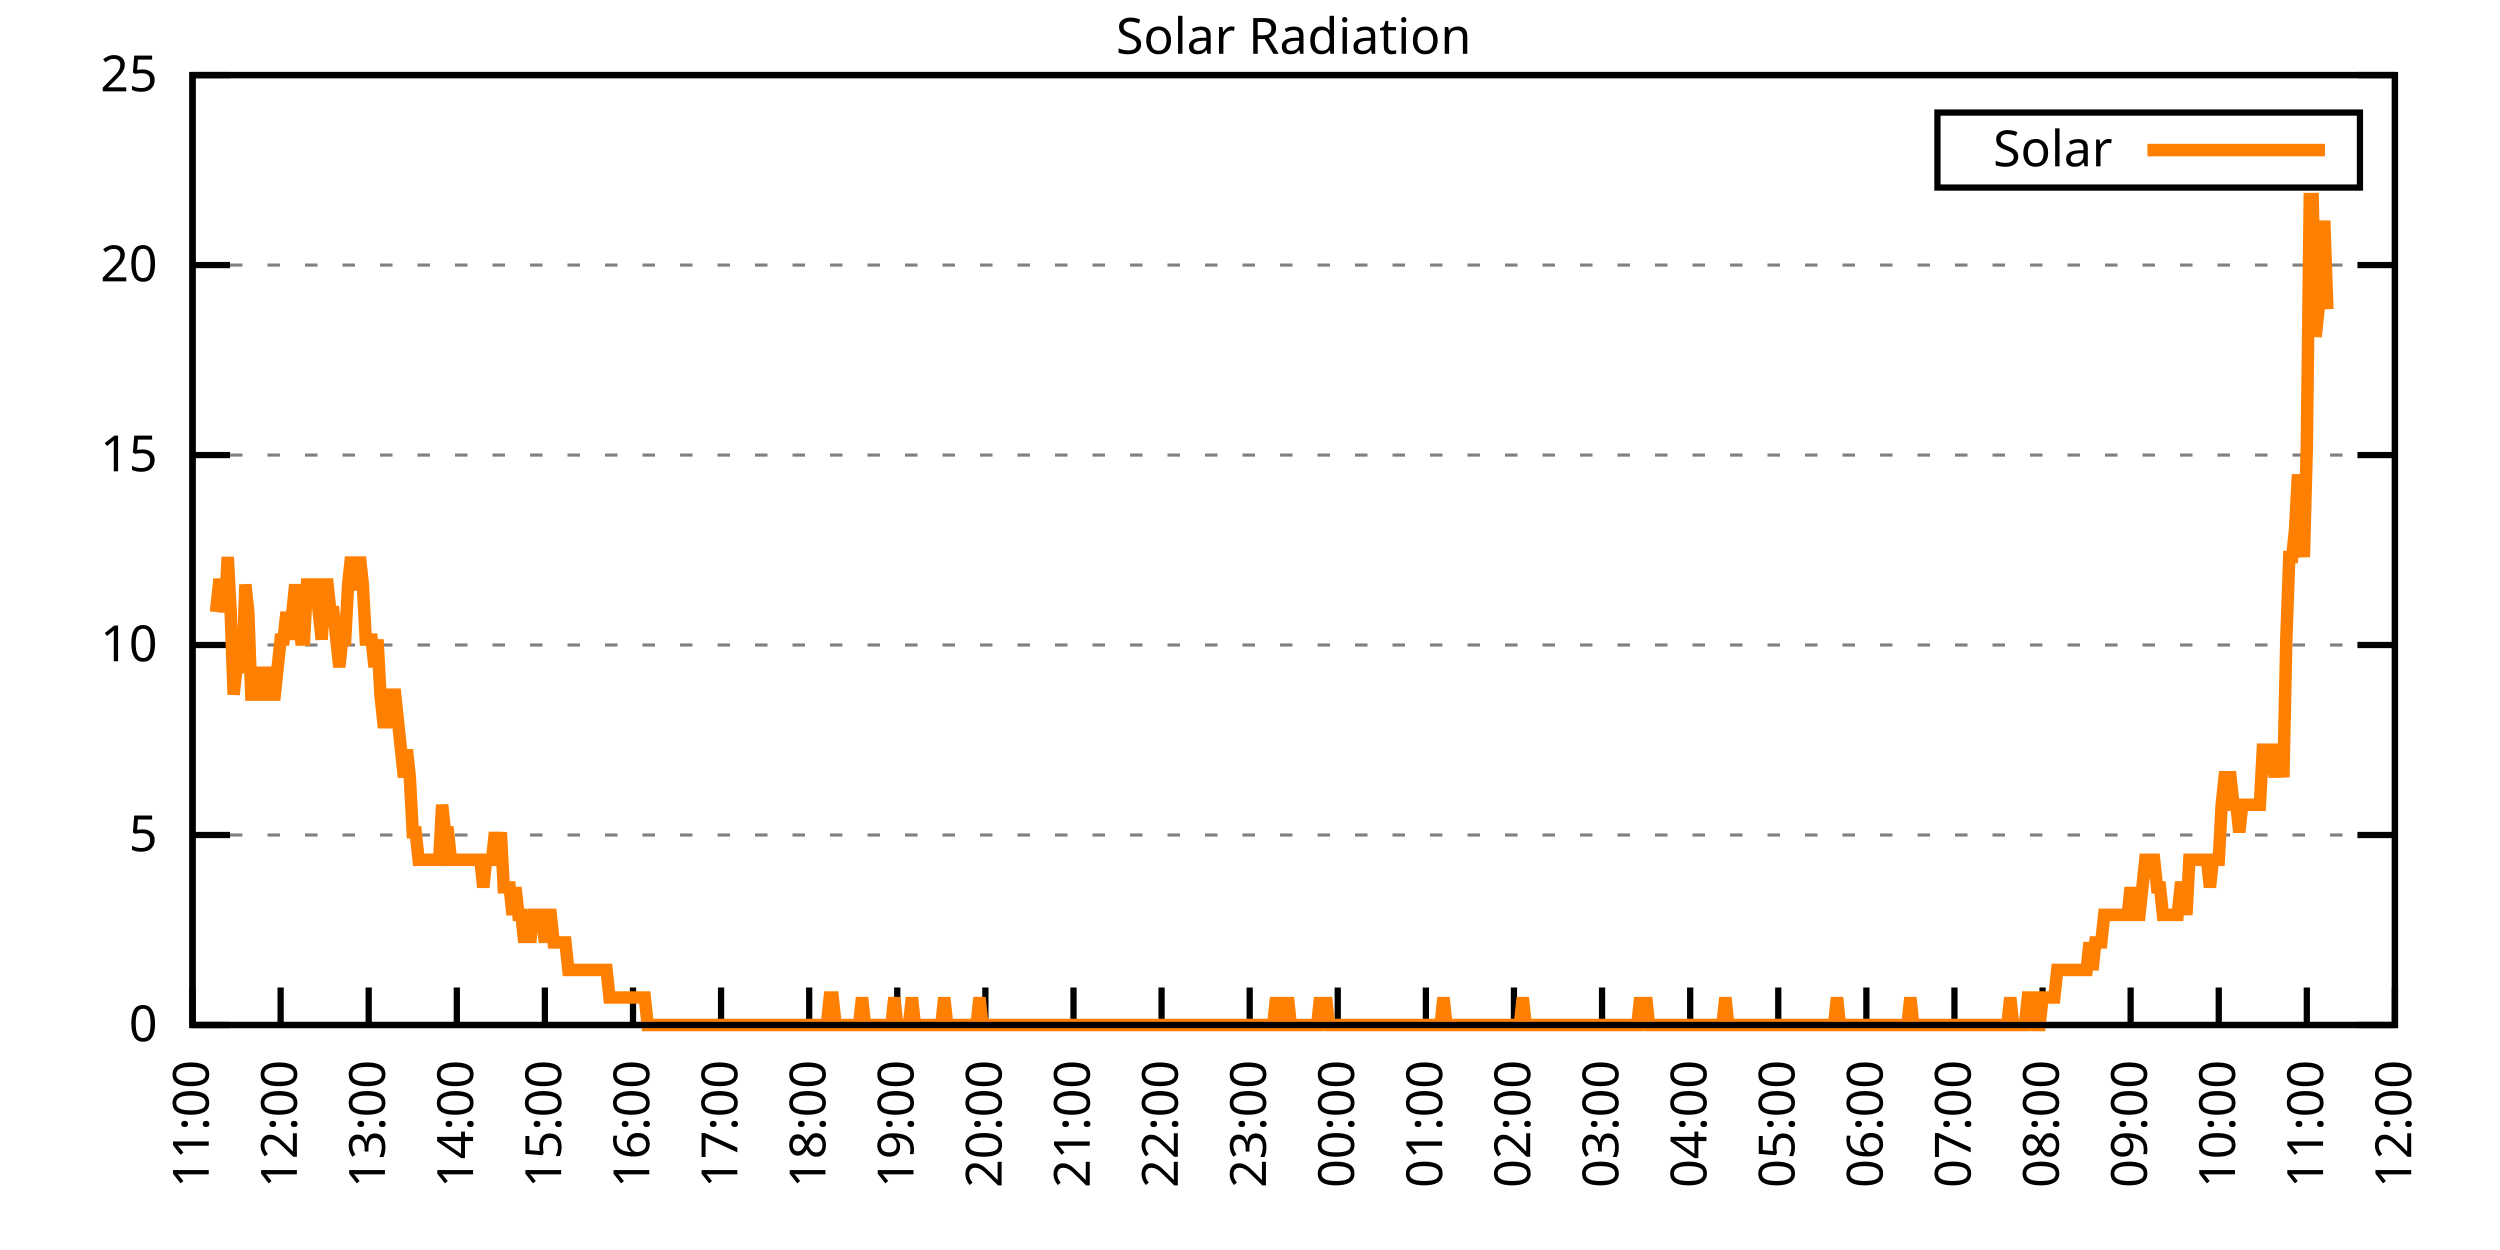
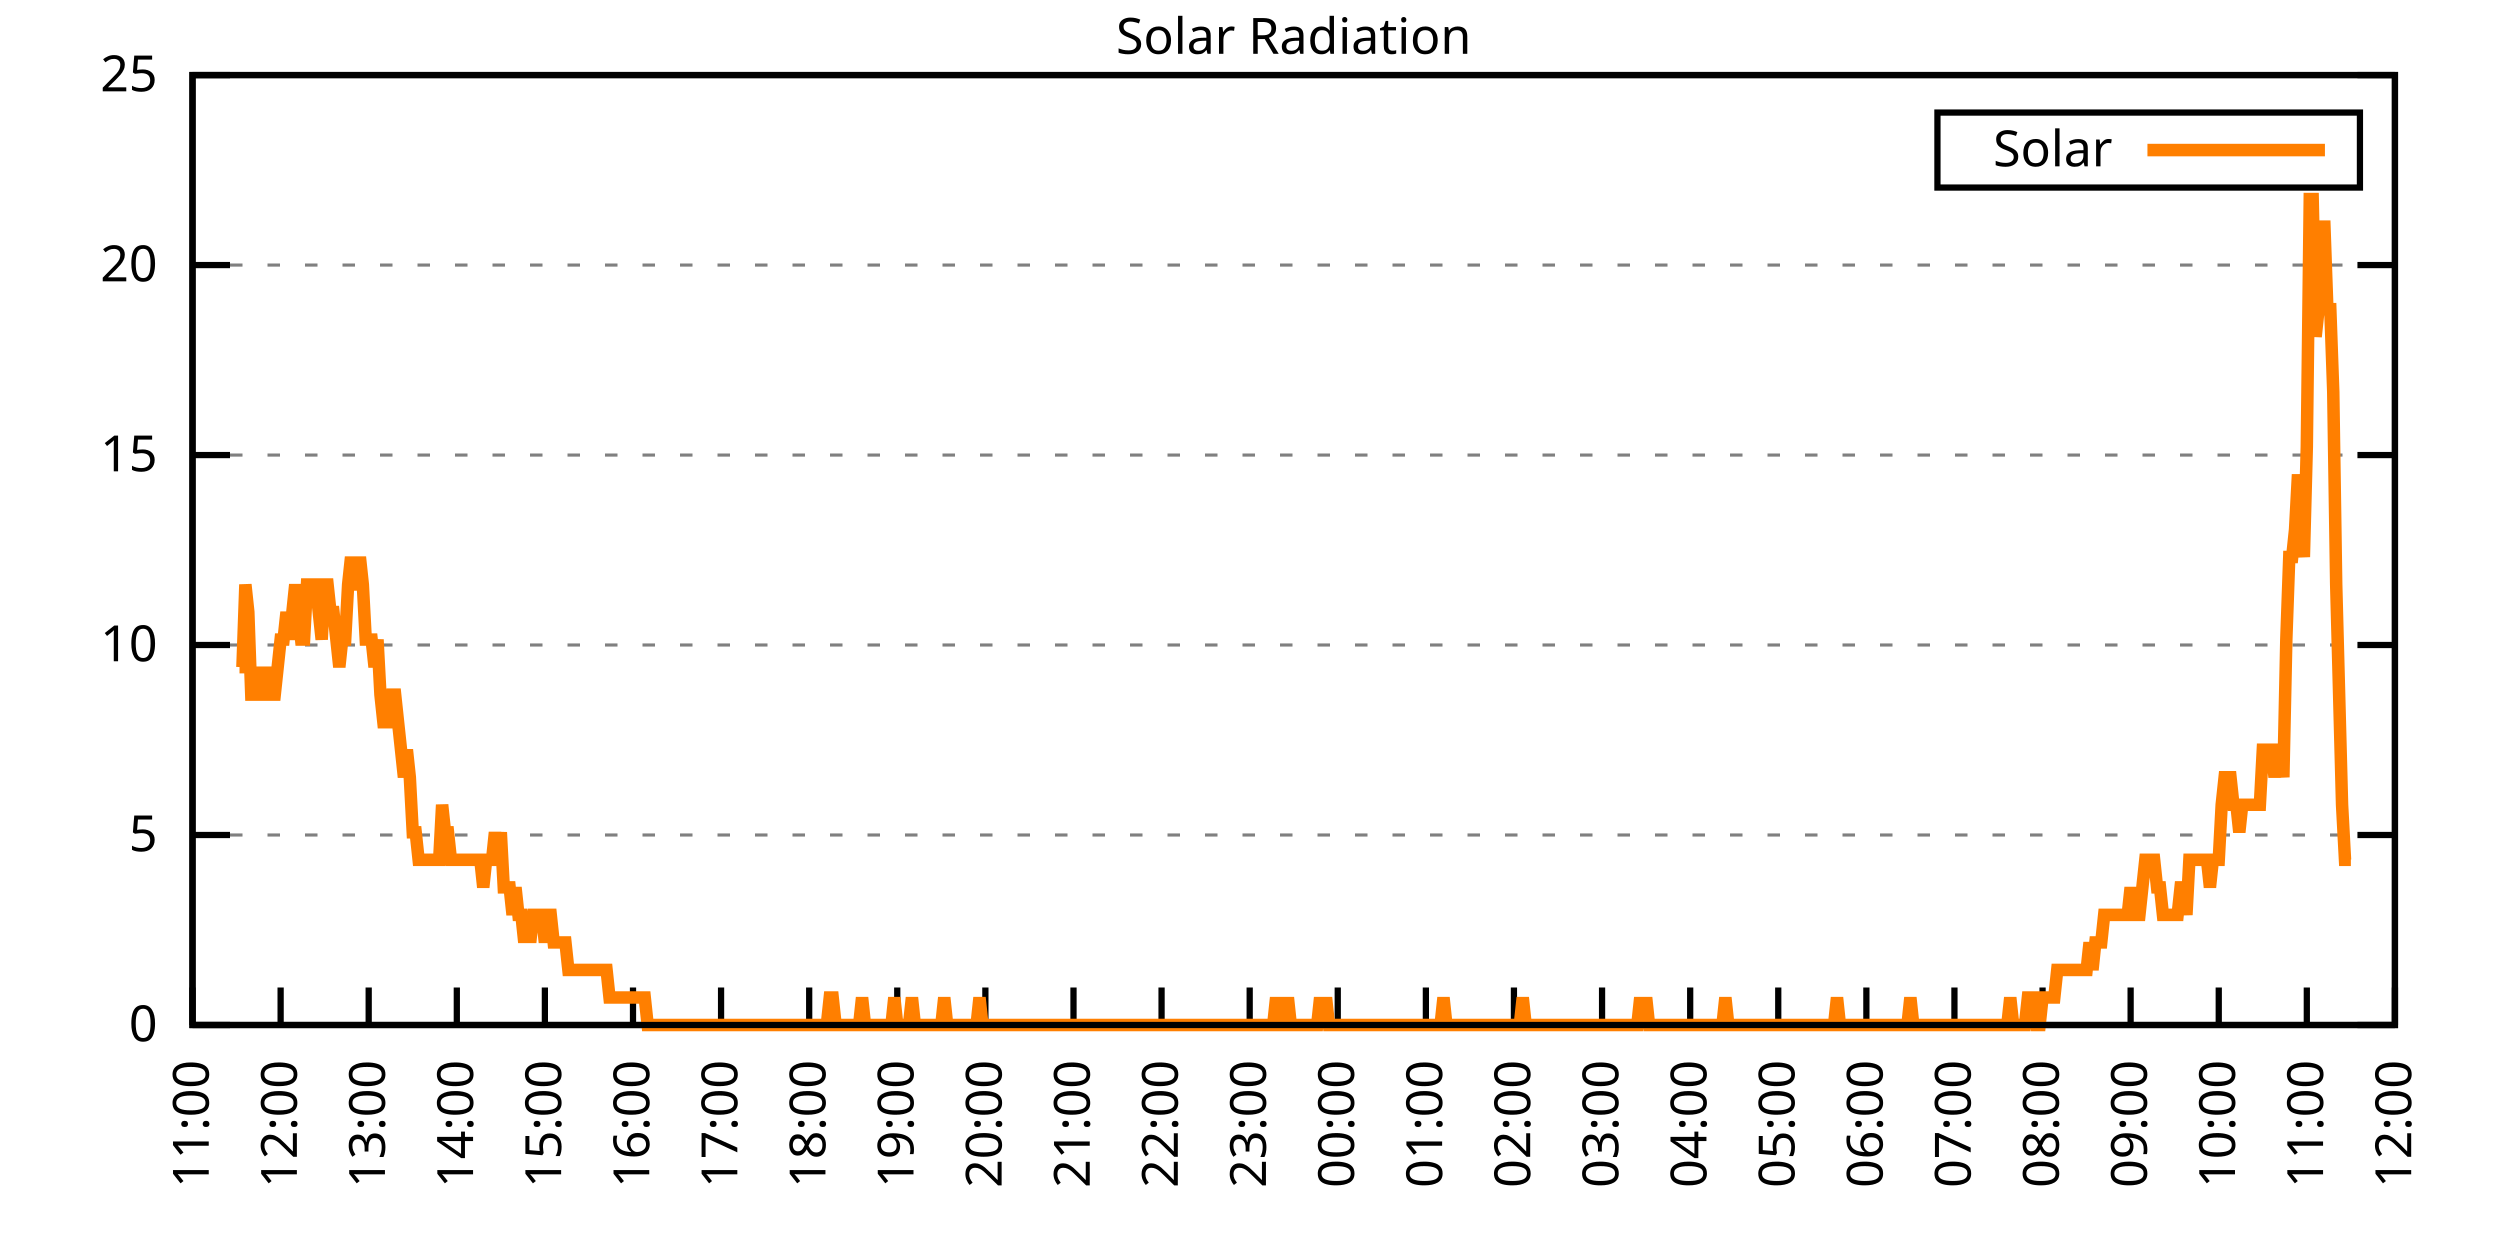
<svg xmlns="http://www.w3.org/2000/svg" xmlns:xlink="http://www.w3.org/1999/xlink" width="400" height="200" viewBox="0 0 400 200">
  <g id="gnuplot_canvas">
    <rect x="0" y="0" width="400" height="200" fill="none" />
    <defs>
      <circle id="gpDot" r="0.5" stroke-width="0.5" stroke="currentColor" />
      <path id="gpPt0" stroke-width="0.333" stroke="currentColor" d="M-1,0 h2 M0,-1 v2" />
      <path id="gpPt1" stroke-width="0.333" stroke="currentColor" d="M-1,-1 L1,1 M1,-1 L-1,1" />
      <path id="gpPt2" stroke-width="0.333" stroke="currentColor" d="M-1,0 L1,0 M0,-1 L0,1 M-1,-1 L1,1 M-1,1 L1,-1" />
      <rect id="gpPt3" stroke-width="0.333" stroke="currentColor" x="-1" y="-1" width="2" height="2" />
      <rect id="gpPt4" stroke-width="0.333" stroke="currentColor" fill="currentColor" x="-1" y="-1" width="2" height="2" />
      <circle id="gpPt5" stroke-width="0.333" stroke="currentColor" cx="0" cy="0" r="1" />
      <use xlink:href="#gpPt5" id="gpPt6" fill="currentColor" stroke="none" />
      <path id="gpPt7" stroke-width="0.333" stroke="currentColor" d="M0,-1.33 L-1.33,0.67 L1.33,0.67 z" />
      <use xlink:href="#gpPt7" id="gpPt8" fill="currentColor" stroke="none" />
      <use xlink:href="#gpPt7" id="gpPt9" stroke="currentColor" transform="rotate(180)" />
      <use xlink:href="#gpPt9" id="gpPt10" fill="currentColor" stroke="none" />
      <use xlink:href="#gpPt3" id="gpPt11" stroke="currentColor" transform="rotate(45)" />
      <use xlink:href="#gpPt11" id="gpPt12" fill="currentColor" stroke="none" />
      <path id="gpPt13" stroke-width="0.333" stroke="currentColor" d="M0,1.330 L1.265,0.411 L0.782,-1.067 L-0.782,-1.076 L-1.265,0.411 z" />
      <use xlink:href="#gpPt13" id="gpPt14" fill="currentColor" stroke="none" />
      <filter id="textbox" filterUnits="objectBoundingBox" x="0" y="0" height="1" width="1">
        <feFlood flood-color="white" flood-opacity="1" result="bgnd" />
        <feComposite in="SourceGraphic" in2="bgnd" operator="atop" />
      </filter>
      <filter id="greybox" filterUnits="objectBoundingBox" x="0" y="0" height="1" width="1">
        <feFlood flood-color="lightgrey" flood-opacity="1" result="grey" />
        <feComposite in="SourceGraphic" in2="grey" operator="atop" />
      </filter>
    </defs>
    <g fill="none" color="white" stroke="currentColor" stroke-width="1.00" stroke-linecap="butt" stroke-linejoin="miter">
</g>
    <g fill="none" color="black" stroke="currentColor" stroke-width="1.00" stroke-linecap="butt" stroke-linejoin="miter">
      <g stroke="none" shape-rendering="crispEdges">
        <polygon fill="rgb(255, 255, 255)" points="30.80,164.00 383.18,164.00 383.18,12.02 30.80,12.02 " />
      </g>
    </g>
    <g fill="none" color="black" stroke="currentColor" stroke-width="1.00" stroke-linecap="butt" stroke-linejoin="miter">
</g>
    <g fill="none" color="black" stroke="black" stroke-width="0.50" stroke-linecap="butt" stroke-linejoin="miter">
</g>
    <g fill="none" color="gray" stroke="currentColor" stroke-width="0.50" stroke-linecap="butt" stroke-linejoin="miter">
      <path stroke="gray" stroke-dasharray="2,4" class="gridline" d="M30.80,164.00 L383.19,164.00  " />
    </g>
    <g fill="none" color="gray" stroke="gray" stroke-width="1.00" stroke-linecap="butt" stroke-linejoin="miter">
</g>
    <g fill="none" color="black" stroke="currentColor" stroke-width="1.00" stroke-linecap="butt" stroke-linejoin="miter">
      <path stroke="black" d="M30.80,164.00 L36.80,164.00 M383.19,164.00 L377.19,164.00  " />
      <g transform="translate(25.20,166.60)" stroke="none" fill="black" font-family="Sans" font-size="8.00" text-anchor="end">
        <text>
          <tspan font-family="Sans"> 0</tspan>
        </text>
      </g>
    </g>
    <g fill="none" color="black" stroke="currentColor" stroke-width="1.00" stroke-linecap="butt" stroke-linejoin="miter">
</g>
    <g fill="none" color="black" stroke="black" stroke-width="0.50" stroke-linecap="butt" stroke-linejoin="miter">
</g>
    <g fill="none" color="gray" stroke="currentColor" stroke-width="0.50" stroke-linecap="butt" stroke-linejoin="miter">
      <path stroke="gray" stroke-dasharray="2,4" class="gridline" d="M30.80,133.60 L383.19,133.60  " />
    </g>
    <g fill="none" color="gray" stroke="gray" stroke-width="1.00" stroke-linecap="butt" stroke-linejoin="miter">
</g>
    <g fill="none" color="black" stroke="currentColor" stroke-width="1.00" stroke-linecap="butt" stroke-linejoin="miter">
      <path stroke="black" d="M30.80,133.60 L36.80,133.60 M383.19,133.60 L377.19,133.60  " />
      <g transform="translate(25.20,136.20)" stroke="none" fill="black" font-family="Sans" font-size="8.00" text-anchor="end">
        <text>
          <tspan font-family="Sans"> 5</tspan>
        </text>
      </g>
    </g>
    <g fill="none" color="black" stroke="currentColor" stroke-width="1.00" stroke-linecap="butt" stroke-linejoin="miter">
</g>
    <g fill="none" color="black" stroke="black" stroke-width="0.50" stroke-linecap="butt" stroke-linejoin="miter">
</g>
    <g fill="none" color="gray" stroke="currentColor" stroke-width="0.50" stroke-linecap="butt" stroke-linejoin="miter">
      <path stroke="gray" stroke-dasharray="2,4" class="gridline" d="M30.80,103.20 L383.19,103.20  " />
    </g>
    <g fill="none" color="gray" stroke="gray" stroke-width="1.00" stroke-linecap="butt" stroke-linejoin="miter">
</g>
    <g fill="none" color="black" stroke="currentColor" stroke-width="1.00" stroke-linecap="butt" stroke-linejoin="miter">
      <path stroke="black" d="M30.80,103.20 L36.80,103.20 M383.19,103.20 L377.19,103.20  " />
      <g transform="translate(25.20,105.80)" stroke="none" fill="black" font-family="Sans" font-size="8.00" text-anchor="end">
        <text>
          <tspan font-family="Sans"> 10</tspan>
        </text>
      </g>
    </g>
    <g fill="none" color="black" stroke="currentColor" stroke-width="1.00" stroke-linecap="butt" stroke-linejoin="miter">
</g>
    <g fill="none" color="black" stroke="black" stroke-width="0.50" stroke-linecap="butt" stroke-linejoin="miter">
</g>
    <g fill="none" color="gray" stroke="currentColor" stroke-width="0.50" stroke-linecap="butt" stroke-linejoin="miter">
      <path stroke="gray" stroke-dasharray="2,4" class="gridline" d="M30.80,72.81 L383.19,72.81  " />
    </g>
    <g fill="none" color="gray" stroke="gray" stroke-width="1.00" stroke-linecap="butt" stroke-linejoin="miter">
</g>
    <g fill="none" color="black" stroke="currentColor" stroke-width="1.00" stroke-linecap="butt" stroke-linejoin="miter">
      <path stroke="black" d="M30.80,72.81 L36.80,72.81 M383.19,72.81 L377.19,72.81  " />
      <g transform="translate(25.20,75.41)" stroke="none" fill="black" font-family="Sans" font-size="8.00" text-anchor="end">
        <text>
          <tspan font-family="Sans"> 15</tspan>
        </text>
      </g>
    </g>
    <g fill="none" color="black" stroke="currentColor" stroke-width="1.00" stroke-linecap="butt" stroke-linejoin="miter">
</g>
    <g fill="none" color="black" stroke="black" stroke-width="0.50" stroke-linecap="butt" stroke-linejoin="miter">
</g>
    <g fill="none" color="gray" stroke="currentColor" stroke-width="0.50" stroke-linecap="butt" stroke-linejoin="miter">
      <path stroke="gray" stroke-dasharray="2,4" class="gridline" d="M30.80,42.41 L383.19,42.41  " />
    </g>
    <g fill="none" color="gray" stroke="gray" stroke-width="1.00" stroke-linecap="butt" stroke-linejoin="miter">
</g>
    <g fill="none" color="black" stroke="currentColor" stroke-width="1.00" stroke-linecap="butt" stroke-linejoin="miter">
      <path stroke="black" d="M30.80,42.41 L36.80,42.41 M383.19,42.41 L377.19,42.41  " />
      <g transform="translate(25.20,45.01)" stroke="none" fill="black" font-family="Sans" font-size="8.00" text-anchor="end">
        <text>
          <tspan font-family="Sans"> 20</tspan>
        </text>
      </g>
    </g>
    <g fill="none" color="black" stroke="currentColor" stroke-width="1.00" stroke-linecap="butt" stroke-linejoin="miter">
</g>
    <g fill="none" color="black" stroke="black" stroke-width="0.50" stroke-linecap="butt" stroke-linejoin="miter">
</g>
    <g fill="none" color="gray" stroke="currentColor" stroke-width="0.50" stroke-linecap="butt" stroke-linejoin="miter">
      <path stroke="gray" stroke-dasharray="2,4" class="gridline" d="M30.80,12.01 L383.19,12.01  " />
    </g>
    <g fill="none" color="gray" stroke="gray" stroke-width="1.00" stroke-linecap="butt" stroke-linejoin="miter">
</g>
    <g fill="none" color="black" stroke="currentColor" stroke-width="1.00" stroke-linecap="butt" stroke-linejoin="miter">
      <path stroke="black" d="M30.80,12.01 L36.80,12.01 M383.19,12.01 L377.19,12.01  " />
      <g transform="translate(25.20,14.61)" stroke="none" fill="black" font-family="Sans" font-size="8.00" text-anchor="end">
        <text>
          <tspan font-family="Sans"> 25</tspan>
        </text>
      </g>
    </g>
    <g fill="none" color="black" stroke="currentColor" stroke-width="1.00" stroke-linecap="butt" stroke-linejoin="miter">
      <path stroke="black" d="M30.80,164.00 L30.80,158.00  " />
      <g transform="translate(33.40,169.60) rotate(270.00)" stroke="none" fill="black" font-family="Sans" font-size="8.00" text-anchor="end">
        <text>
          <tspan font-family="Sans">11:00</tspan>
        </text>
      </g>
    </g>
    <g fill="none" color="black" stroke="currentColor" stroke-width="1.00" stroke-linecap="butt" stroke-linejoin="miter">
      <path stroke="black" d="M44.90,164.00 L44.90,158.00  " />
      <g transform="translate(47.50,169.60) rotate(270.00)" stroke="none" fill="black" font-family="Sans" font-size="8.00" text-anchor="end">
        <text>
          <tspan font-family="Sans">12:00</tspan>
        </text>
      </g>
    </g>
    <g fill="none" color="black" stroke="currentColor" stroke-width="1.00" stroke-linecap="butt" stroke-linejoin="miter">
      <path stroke="black" d="M58.99,164.00 L58.99,158.00  " />
      <g transform="translate(61.59,169.60) rotate(270.00)" stroke="none" fill="black" font-family="Sans" font-size="8.00" text-anchor="end">
        <text>
          <tspan font-family="Sans">13:00</tspan>
        </text>
      </g>
    </g>
    <g fill="none" color="black" stroke="currentColor" stroke-width="1.00" stroke-linecap="butt" stroke-linejoin="miter">
      <path stroke="black" d="M73.09,164.00 L73.09,158.00  " />
      <g transform="translate(75.69,169.60) rotate(270.00)" stroke="none" fill="black" font-family="Sans" font-size="8.00" text-anchor="end">
        <text>
          <tspan font-family="Sans">14:00</tspan>
        </text>
      </g>
    </g>
    <g fill="none" color="black" stroke="currentColor" stroke-width="1.00" stroke-linecap="butt" stroke-linejoin="miter">
      <path stroke="black" d="M87.18,164.00 L87.18,158.00  " />
      <g transform="translate(89.78,169.60) rotate(270.00)" stroke="none" fill="black" font-family="Sans" font-size="8.00" text-anchor="end">
        <text>
          <tspan font-family="Sans">15:00</tspan>
        </text>
      </g>
    </g>
    <g fill="none" color="black" stroke="currentColor" stroke-width="1.00" stroke-linecap="butt" stroke-linejoin="miter">
      <path stroke="black" d="M101.28,164.00 L101.28,158.00  " />
      <g transform="translate(103.88,169.60) rotate(270.00)" stroke="none" fill="black" font-family="Sans" font-size="8.00" text-anchor="end">
        <text>
          <tspan font-family="Sans">16:00</tspan>
        </text>
      </g>
    </g>
    <g fill="none" color="black" stroke="currentColor" stroke-width="1.00" stroke-linecap="butt" stroke-linejoin="miter">
      <path stroke="black" d="M115.37,164.00 L115.37,158.00  " />
      <g transform="translate(117.97,169.60) rotate(270.00)" stroke="none" fill="black" font-family="Sans" font-size="8.00" text-anchor="end">
        <text>
          <tspan font-family="Sans">17:00</tspan>
        </text>
      </g>
    </g>
    <g fill="none" color="black" stroke="currentColor" stroke-width="1.00" stroke-linecap="butt" stroke-linejoin="miter">
      <path stroke="black" d="M129.47,164.00 L129.47,158.00  " />
      <g transform="translate(132.07,169.60) rotate(270.00)" stroke="none" fill="black" font-family="Sans" font-size="8.00" text-anchor="end">
        <text>
          <tspan font-family="Sans">18:00</tspan>
        </text>
      </g>
    </g>
    <g fill="none" color="black" stroke="currentColor" stroke-width="1.00" stroke-linecap="butt" stroke-linejoin="miter">
      <path stroke="black" d="M143.56,164.00 L143.56,158.00  " />
      <g transform="translate(146.16,169.60) rotate(270.00)" stroke="none" fill="black" font-family="Sans" font-size="8.00" text-anchor="end">
        <text>
          <tspan font-family="Sans">19:00</tspan>
        </text>
      </g>
    </g>
    <g fill="none" color="black" stroke="currentColor" stroke-width="1.00" stroke-linecap="butt" stroke-linejoin="miter">
      <path stroke="black" d="M157.66,164.00 L157.66,158.00  " />
      <g transform="translate(160.26,169.60) rotate(270.00)" stroke="none" fill="black" font-family="Sans" font-size="8.00" text-anchor="end">
        <text>
          <tspan font-family="Sans">20:00</tspan>
        </text>
      </g>
    </g>
    <g fill="none" color="black" stroke="currentColor" stroke-width="1.00" stroke-linecap="butt" stroke-linejoin="miter">
      <path stroke="black" d="M171.76,164.00 L171.76,158.00  " />
      <g transform="translate(174.36,169.60) rotate(270.00)" stroke="none" fill="black" font-family="Sans" font-size="8.00" text-anchor="end">
        <text>
          <tspan font-family="Sans">21:00</tspan>
        </text>
      </g>
    </g>
    <g fill="none" color="black" stroke="currentColor" stroke-width="1.00" stroke-linecap="butt" stroke-linejoin="miter">
      <path stroke="black" d="M185.85,164.00 L185.85,158.00  " />
      <g transform="translate(188.45,169.60) rotate(270.00)" stroke="none" fill="black" font-family="Sans" font-size="8.00" text-anchor="end">
        <text>
          <tspan font-family="Sans">22:00</tspan>
        </text>
      </g>
    </g>
    <g fill="none" color="black" stroke="currentColor" stroke-width="1.00" stroke-linecap="butt" stroke-linejoin="miter">
      <path stroke="black" d="M199.95,164.00 L199.95,158.00  " />
      <g transform="translate(202.55,169.60) rotate(270.00)" stroke="none" fill="black" font-family="Sans" font-size="8.00" text-anchor="end">
        <text>
          <tspan font-family="Sans">23:00</tspan>
        </text>
      </g>
    </g>
    <g fill="none" color="black" stroke="currentColor" stroke-width="1.00" stroke-linecap="butt" stroke-linejoin="miter">
      <path stroke="black" d="M214.04,164.00 L214.04,158.00  " />
      <g transform="translate(216.64,169.60) rotate(270.00)" stroke="none" fill="black" font-family="Sans" font-size="8.00" text-anchor="end">
        <text>
          <tspan font-family="Sans">00:00</tspan>
        </text>
      </g>
    </g>
    <g fill="none" color="black" stroke="currentColor" stroke-width="1.00" stroke-linecap="butt" stroke-linejoin="miter">
      <path stroke="black" d="M228.14,164.00 L228.14,158.00  " />
      <g transform="translate(230.74,169.60) rotate(270.00)" stroke="none" fill="black" font-family="Sans" font-size="8.00" text-anchor="end">
        <text>
          <tspan font-family="Sans">01:00</tspan>
        </text>
      </g>
    </g>
    <g fill="none" color="black" stroke="currentColor" stroke-width="1.00" stroke-linecap="butt" stroke-linejoin="miter">
      <path stroke="black" d="M242.23,164.00 L242.23,158.00  " />
      <g transform="translate(244.83,169.60) rotate(270.00)" stroke="none" fill="black" font-family="Sans" font-size="8.00" text-anchor="end">
        <text>
          <tspan font-family="Sans">02:00</tspan>
        </text>
      </g>
    </g>
    <g fill="none" color="black" stroke="currentColor" stroke-width="1.00" stroke-linecap="butt" stroke-linejoin="miter">
      <path stroke="black" d="M256.33,164.00 L256.33,158.00  " />
      <g transform="translate(258.93,169.60) rotate(270.00)" stroke="none" fill="black" font-family="Sans" font-size="8.00" text-anchor="end">
        <text>
          <tspan font-family="Sans">03:00</tspan>
        </text>
      </g>
    </g>
    <g fill="none" color="black" stroke="currentColor" stroke-width="1.00" stroke-linecap="butt" stroke-linejoin="miter">
      <path stroke="black" d="M270.43,164.00 L270.43,158.00  " />
      <g transform="translate(273.03,169.60) rotate(270.00)" stroke="none" fill="black" font-family="Sans" font-size="8.00" text-anchor="end">
        <text>
          <tspan font-family="Sans">04:00</tspan>
        </text>
      </g>
    </g>
    <g fill="none" color="black" stroke="currentColor" stroke-width="1.00" stroke-linecap="butt" stroke-linejoin="miter">
      <path stroke="black" d="M284.52,164.00 L284.52,158.00  " />
      <g transform="translate(287.12,169.60) rotate(270.00)" stroke="none" fill="black" font-family="Sans" font-size="8.00" text-anchor="end">
        <text>
          <tspan font-family="Sans">05:00</tspan>
        </text>
      </g>
    </g>
    <g fill="none" color="black" stroke="currentColor" stroke-width="1.00" stroke-linecap="butt" stroke-linejoin="miter">
      <path stroke="black" d="M298.62,164.00 L298.62,158.00  " />
      <g transform="translate(301.22,169.60) rotate(270.00)" stroke="none" fill="black" font-family="Sans" font-size="8.00" text-anchor="end">
        <text>
          <tspan font-family="Sans">06:00</tspan>
        </text>
      </g>
    </g>
    <g fill="none" color="black" stroke="currentColor" stroke-width="1.00" stroke-linecap="butt" stroke-linejoin="miter">
      <path stroke="black" d="M312.71,164.00 L312.71,158.00  " />
      <g transform="translate(315.31,169.60) rotate(270.00)" stroke="none" fill="black" font-family="Sans" font-size="8.00" text-anchor="end">
        <text>
          <tspan font-family="Sans">07:00</tspan>
        </text>
      </g>
    </g>
    <g fill="none" color="black" stroke="currentColor" stroke-width="1.00" stroke-linecap="butt" stroke-linejoin="miter">
      <path stroke="black" d="M326.81,164.00 L326.81,158.00  " />
      <g transform="translate(329.41,169.60) rotate(270.00)" stroke="none" fill="black" font-family="Sans" font-size="8.00" text-anchor="end">
        <text>
          <tspan font-family="Sans">08:00</tspan>
        </text>
      </g>
    </g>
    <g fill="none" color="black" stroke="currentColor" stroke-width="1.00" stroke-linecap="butt" stroke-linejoin="miter">
      <path stroke="black" d="M340.90,164.00 L340.90,158.00  " />
      <g transform="translate(343.50,169.60) rotate(270.00)" stroke="none" fill="black" font-family="Sans" font-size="8.00" text-anchor="end">
        <text>
          <tspan font-family="Sans">09:00</tspan>
        </text>
      </g>
    </g>
    <g fill="none" color="black" stroke="currentColor" stroke-width="1.00" stroke-linecap="butt" stroke-linejoin="miter">
      <path stroke="black" d="M355.00,164.00 L355.00,158.00  " />
      <g transform="translate(357.60,169.60) rotate(270.00)" stroke="none" fill="black" font-family="Sans" font-size="8.00" text-anchor="end">
        <text>
          <tspan font-family="Sans">10:00</tspan>
        </text>
      </g>
    </g>
    <g fill="none" color="black" stroke="currentColor" stroke-width="1.00" stroke-linecap="butt" stroke-linejoin="miter">
      <path stroke="black" d="M369.09,164.00 L369.09,158.00  " />
      <g transform="translate(371.69,169.60) rotate(270.00)" stroke="none" fill="black" font-family="Sans" font-size="8.00" text-anchor="end">
        <text>
          <tspan font-family="Sans">11:00</tspan>
        </text>
      </g>
    </g>
    <g fill="none" color="black" stroke="currentColor" stroke-width="1.00" stroke-linecap="butt" stroke-linejoin="miter">
      <path stroke="black" d="M383.19,164.00 L383.19,158.00  " />
      <g transform="translate(385.79,169.60) rotate(270.00)" stroke="none" fill="black" font-family="Sans" font-size="8.00" text-anchor="end">
        <text>
          <tspan font-family="Sans">12:00</tspan>
        </text>
      </g>
    </g>
    <g fill="none" color="black" stroke="currentColor" stroke-width="1.00" stroke-linecap="butt" stroke-linejoin="miter">
</g>
    <g fill="none" color="black" stroke="currentColor" stroke-width="1.00" stroke-linecap="butt" stroke-linejoin="miter">
      <path stroke="black" d="M30.80,12.01 L30.80,164.00 L383.19,164.00 L383.19,12.01 L30.80,12.01 Z  " />
    </g>
    <g fill="none" color="black" stroke="currentColor" stroke-width="1.00" stroke-linecap="butt" stroke-linejoin="miter">
</g>
    <g fill="none" color="black" stroke="currentColor" stroke-width="1.00" stroke-linecap="butt" stroke-linejoin="miter">
      <path stroke="black" d="M309.99,30.01 L309.99,18.01 L377.59,18.01 L377.59,30.01 L309.99,30.01 Z  " />
    </g>
    <g id="Solar_Radiation_plot_1">
      <g fill="none" color="white" stroke="black" stroke-width="2.00" stroke-linecap="butt" stroke-linejoin="miter">
</g>
      <g fill="none" color="black" stroke="currentColor" stroke-width="2.00" stroke-linecap="butt" stroke-linejoin="miter">
        <g transform="translate(337.99,26.61)" stroke="none" fill="black" font-family="Sans" font-size="8.00" text-anchor="end">
          <text>
            <tspan font-family="Sans">Solar</tspan>
          </text>
        </g>
      </g>
      <g fill="none" color="black" stroke="currentColor" stroke-width="2.00" stroke-linecap="butt" stroke-linejoin="miter">
-         <path stroke="rgb(255, 127,   0)" d="M343.59,24.01 L371.99,24.01 M34.56,97.93 L35.03,93.52 L35.50,93.52 L35.97,97.93 L36.44,89.12 L36.91,97.93   L37.38,111.14 L37.85,106.74 L38.32,106.74 L38.79,106.74 L39.26,93.52 L39.73,97.93 L40.20,111.14 L40.67,111.14   L41.14,111.14 L41.61,106.74 L42.08,111.14 L42.55,111.14 L43.02,106.74 L43.49,111.14 L43.96,111.14 L44.43,106.74   L44.90,102.33 L45.37,102.33 L45.84,97.93 L46.31,102.33 L46.78,97.93 L47.24,93.52 L47.71,97.93 L48.18,102.33   L48.65,102.33 L49.12,93.52 L49.59,93.52 L50.06,93.52 L50.53,93.52 L51.00,97.93 L51.47,102.33 L51.94,93.52   L52.41,93.52 L52.88,97.93 L53.35,97.93 L53.82,102.33 L54.29,106.74 L54.76,102.33 L55.23,102.33 L55.70,93.52   L56.17,89.12 L56.64,93.52 L57.11,93.52 L57.58,89.12 L58.05,93.52 L58.52,102.33 L58.99,102.33 L59.46,102.33   L59.93,106.74 L60.40,102.33 L60.87,111.14 L61.34,115.55 L61.81,115.55 L62.28,115.55 L62.75,111.14 L63.22,111.14   L63.69,115.55 L64.16,119.95 L64.63,124.36 L65.10,119.95 L65.57,124.36 L66.04,133.17 L66.51,133.17 L66.98,137.57   L67.45,137.57 L67.92,137.57 L68.39,137.57 L68.86,137.57 L69.33,137.57 L69.80,137.57 L70.27,137.57 L70.74,128.76   L71.21,133.17 L71.68,133.17 L72.15,137.57 L72.62,137.57 L73.09,137.57 L73.56,137.57 L74.03,137.57 L74.50,137.57   L74.97,137.57 L75.44,137.57 L75.91,137.57 L76.38,137.57 L76.85,137.57 L77.32,141.98 L77.79,137.57 L78.26,137.57   L78.73,137.57 L79.19,133.17 L79.66,137.57 L80.13,133.17 L80.60,141.98 L81.07,141.98 L81.54,141.98 L82.01,146.38   L82.48,141.98 L82.95,146.38 L83.42,146.38 L83.89,150.79 L84.36,146.38 L84.83,150.79 L85.30,146.38 L85.77,146.38   L86.24,146.38 L86.71,146.38 L87.18,150.79 L87.65,146.38 L88.12,146.38 L88.59,150.79 L89.06,150.79 L89.53,150.79   L90.00,150.79 L90.47,150.79 L90.94,155.19 L91.41,155.19 L91.88,155.19 L92.35,155.19 L92.82,155.19 L93.29,155.19   L93.76,155.19 L94.23,155.19 L94.70,155.19 L95.17,155.19 L95.64,155.19 L96.11,155.19 L96.58,155.19 L97.05,155.19   L97.52,159.60 L97.99,159.60 L98.46,159.60 L98.93,159.60 L99.40,159.60 L99.87,159.60 L100.34,159.60 L100.81,159.60   L101.28,159.60 L101.75,159.60 L102.22,159.60 L102.69,159.60 L103.16,159.60 L103.63,164.00 L104.10,164.00 L104.57,164.00   L105.04,164.00 L105.51,164.00 L105.98,164.00 L106.45,164.00 L106.92,164.00 L107.39,164.00 L107.86,164.00 L108.33,164.00   L108.80,164.00 L109.27,164.00 L109.74,164.00 L110.21,164.00 L110.68,164.00 L111.14,164.00 L111.61,164.00 L112.08,164.00   L112.55,164.00 L113.02,164.00 L113.49,164.00 L113.96,164.00 L114.43,164.00 L114.90,164.00 L115.37,164.00 L115.84,164.00   L116.31,164.00 L116.78,164.00 L117.25,164.00 L117.72,164.00 L118.19,164.00 L118.66,164.00 L119.13,164.00 L119.60,164.00   L120.07,164.00 L120.54,164.00 L121.01,164.00 L121.48,164.00 L121.95,164.00 L122.42,164.00 L122.89,164.00 L123.36,164.00   L123.83,164.00 L124.30,164.00 L124.77,164.00 L125.24,164.00 L125.71,164.00 L126.18,164.00 L126.65,164.00 L127.12,164.00   L127.59,164.00 L128.06,164.00 L128.53,164.00 L129.00,164.00 L129.47,164.00 L129.94,164.00 L130.41,164.00 L130.88,164.00   L131.35,164.00 L131.82,164.00 L132.29,164.00 L132.76,159.60 L133.23,159.60 L133.70,164.00 L134.17,164.00 L134.64,164.00   L135.11,164.00 L135.58,164.00 L136.05,164.00 L136.52,164.00 L136.99,164.00 L137.46,164.00 L137.93,159.60 L138.40,164.00   L138.87,164.00 L139.34,164.00 L139.81,164.00 L140.28,164.00 L140.75,164.00 L141.22,164.00 L141.69,164.00 L142.16,164.00   L142.63,164.00 L143.09,159.60 L143.56,164.00 L144.03,164.00 L144.50,164.00 L144.97,164.00 L145.44,164.00 L145.91,159.60   L146.38,164.00 L146.85,164.00 L147.32,164.00 L147.79,164.00 L148.26,164.00 L148.73,164.00 L149.20,164.00 L149.67,164.00   L150.14,164.00 L150.61,164.00 L151.08,159.60 L151.55,164.00 L152.02,164.00 L152.49,164.00 L152.96,164.00 L153.43,164.00   L153.90,164.00 L154.37,164.00 L154.84,164.00 L155.31,164.00 L155.78,164.00 L156.25,164.00 L156.72,159.60 L157.19,164.00   L157.66,164.00 L158.13,164.00 L158.60,164.00 L159.07,164.00 L159.54,164.00 L160.01,164.00 L160.48,164.00 L160.95,164.00   L161.42,164.00 L161.89,164.00 L162.36,164.00 L162.83,164.00 L163.30,164.00 L163.77,164.00 L164.24,164.00 L164.71,164.00   L165.18,164.00 L165.65,164.00 L166.12,164.00 L166.59,164.00 L167.06,164.00 L167.53,164.00 L168.00,164.00 L168.47,164.00   L168.94,164.00 L169.41,164.00 L169.88,164.00 L170.35,164.00 L170.82,164.00 L171.29,164.00 L171.76,164.00 L172.23,164.00   L172.70,164.00 L173.17,164.00 L173.64,164.00 L174.11,164.00 L174.58,164.00 L175.04,164.00 L175.51,164.00 L175.98,164.00   L176.45,164.00 L176.92,164.00 L177.39,164.00 L177.86,164.00 L178.33,164.00 L178.80,164.00 L179.27,164.00 L179.74,164.00   L180.21,164.00 L180.68,164.00 L181.15,164.00 L181.62,164.00 L182.09,164.00 L182.56,164.00 L183.03,164.00 L183.50,164.00   L183.97,164.00 L184.44,164.00 L184.91,164.00 L185.38,164.00 L185.85,164.00 L186.32,164.00 L186.79,164.00 L187.26,164.00   L187.73,164.00 L188.20,164.00 L188.67,164.00 L189.14,164.00 L189.61,164.00 L190.08,164.00 L190.55,164.00 L191.02,164.00   L191.49,164.00 L191.96,164.00 L192.43,164.00 L192.90,164.00 L193.37,164.00 L193.84,164.00 L194.31,164.00 L194.78,164.00   L195.25,164.00 L195.72,164.00 L196.19,164.00 L196.66,164.00 L197.13,164.00 L197.60,164.00 L198.07,164.00 L198.54,164.00   L199.01,164.00 L199.48,164.00 L199.95,164.00 L200.42,164.00 L200.89,164.00 L201.36,164.00 L201.83,164.00 L202.30,164.00   L202.77,164.00 L203.24,164.00 L203.71,164.00 L204.18,159.60 L204.65,164.00 L205.12,164.00 L205.59,164.00 L206.06,159.60   L206.53,164.00 L207.00,164.00 L207.46,164.00 L207.93,164.00 L208.40,164.00 L208.87,164.00 L209.34,164.00 L209.81,164.00   L210.28,164.00 L210.75,164.00 L211.22,159.60 L211.69,164.00 L212.16,159.60 L212.63,164.00 L213.10,164.00 L213.57,164.00   L214.04,164.00 L214.51,164.00 L214.98,164.00 L215.45,164.00 L215.92,164.00 L216.39,164.00 L216.86,164.00 L217.33,164.00   L217.80,164.00 L218.27,164.00 L218.74,164.00 L219.21,164.00 L219.68,164.00 L220.15,164.00 L220.62,164.00 L221.09,164.00   L221.56,164.00 L222.03,164.00 L222.50,164.00 L222.97,164.00 L223.44,164.00 L223.91,164.00 L224.38,164.00 L224.85,164.00   L225.32,164.00 L225.79,164.00 L226.26,164.00 L226.73,164.00 L227.20,164.00 L227.67,164.00 L228.14,164.00 L228.61,164.00   L229.08,164.00 L229.55,164.00 L230.02,164.00 L230.49,164.00 L230.96,159.60 L231.43,164.00 L231.90,164.00 L232.37,164.00   L232.84,164.00 L233.31,164.00 L233.78,164.00 L234.25,164.00 L234.72,164.00 L235.19,164.00 L235.66,164.00 L236.13,164.00   L236.60,164.00 L237.07,164.00 L237.54,164.00 L238.01,164.00 L238.48,164.00 L238.95,164.00 L239.41,164.00 L239.88,164.00   L240.35,164.00 L240.82,164.00 L241.29,164.00 L241.76,164.00 L242.23,164.00 L242.70,164.00 L243.17,164.00 L243.64,159.60   L244.11,164.00 L244.58,164.00 L245.05,164.00 L245.52,164.00 L245.99,164.00 L246.46,164.00 L246.93,164.00 L247.40,164.00   L247.87,164.00 L248.34,164.00 L248.81,164.00 L249.28,164.00 L249.75,164.00 L250.22,164.00 L250.69,164.00 L251.16,164.00   L251.63,164.00 L252.10,164.00 L252.57,164.00 L253.04,164.00 L253.51,164.00 L253.98,164.00 L254.45,164.00 L254.92,164.00   L255.39,164.00 L255.86,164.00 L256.33,164.00 L256.80,164.00 L257.27,164.00 L257.74,164.00 L258.21,164.00 L258.68,164.00   L259.15,164.00 L259.62,164.00 L260.09,164.00 L260.56,164.00 L261.03,164.00 L261.50,164.00 L261.97,164.00 L262.44,159.60   L262.91,164.00 L263.38,159.60 L263.85,164.00 L264.32,164.00 L264.79,164.00 L265.26,164.00 L265.73,164.00 L266.20,164.00   L266.67,164.00 L267.14,164.00 L267.61,164.00 L268.08,164.00 L268.55,164.00 L269.02,164.00 L269.49,164.00 L269.96,164.00   L270.43,164.00 L270.90,164.00 L271.36,164.00 L271.83,164.00 L272.30,164.00 L272.77,164.00 L273.24,164.00 L273.71,164.00   L274.18,164.00 L274.65,164.00 L275.12,164.00 L275.59,164.00 L276.06,159.60 L276.53,164.00 L277.00,164.00 L277.47,164.00   L277.94,164.00 L278.41,164.00 L278.88,164.00 L279.35,164.00 L279.82,164.00 L280.29,164.00 L280.76,164.00 L281.23,164.00   L281.70,164.00 L282.17,164.00 L282.64,164.00 L283.11,164.00 L283.58,164.00 L284.05,164.00 L284.52,164.00 L284.99,164.00   L285.46,164.00 L285.93,164.00 L286.40,164.00 L286.87,164.00 L287.34,164.00 L287.81,164.00 L288.28,164.00 L288.75,164.00   L289.22,164.00 L289.69,164.00 L290.16,164.00 L290.63,164.00 L291.10,164.00 L291.57,164.00 L292.04,164.00 L292.51,164.00   L292.98,164.00 L293.45,164.00 L293.92,159.60 L294.39,164.00 L294.86,164.00 L295.33,164.00 L295.80,164.00 L296.27,164.00   L296.74,164.00 L297.21,164.00 L297.68,164.00 L298.15,164.00 L298.62,164.00 L299.09,164.00 L299.56,164.00 L300.03,164.00   L300.50,164.00 L300.97,164.00 L301.44,164.00 L301.91,164.00 L302.38,164.00 L302.85,164.00 L303.31,164.00 L303.78,164.00   L304.25,164.00 L304.72,164.00 L305.19,164.00 L305.66,159.60 L306.13,164.00 L306.60,164.00 L307.07,164.00 L307.54,164.00   L308.01,164.00 L308.48,164.00 L308.95,164.00 L309.42,164.00 L309.89,164.00 L310.36,164.00 L310.83,164.00 L311.30,164.00   L311.77,164.00 L312.24,164.00 L312.71,164.00 L313.18,164.00 L313.65,164.00 L314.12,164.00 L314.59,164.00 L315.06,164.00   L315.53,164.00 L316.00,164.00 L316.47,164.00 L316.94,164.00 L317.41,164.00 L317.88,164.00 L318.35,164.00 L318.82,164.00   L319.29,164.00 L319.76,164.00 L320.23,164.00 L320.70,164.00 L321.17,164.00 L321.64,159.60 L322.11,164.00 L322.58,164.00   L323.05,164.00 L323.52,164.00 L323.99,164.00 L324.46,159.60 L324.93,159.60 L325.40,159.60 L325.87,164.00 L326.34,164.00   L326.81,159.60 L327.28,159.60 L327.75,159.60 L328.22,159.60 L328.69,159.60 L329.16,155.19 L329.63,155.19 L330.10,155.19   L330.57,155.19 L331.04,155.19 L331.51,155.19 L331.98,155.19 L332.45,155.19 L332.92,155.19 L333.39,155.19 L333.86,155.19   L334.33,150.79 L334.80,155.19 L335.26,150.79 L335.73,150.79 L336.20,150.79 L336.67,146.38 L337.14,146.38 L337.61,146.38   L338.08,146.38 L338.55,146.38 L339.02,146.38 L339.49,146.38 L339.96,146.38 L340.43,146.38 L340.90,141.98 L341.37,146.38   L341.84,146.38 L342.31,146.38 L342.78,141.98 L343.25,137.57 L343.72,137.57 L344.19,137.57 L344.66,137.57 L345.13,141.98   L345.60,141.98 L346.07,146.38 L346.54,146.38 L347.01,146.38 L347.48,146.38 L347.95,146.38 L348.42,146.38 L348.89,141.98   L349.36,141.98 L349.83,146.38 L350.30,137.57 L350.77,137.57 L351.24,137.57 L351.71,137.57 L352.18,137.57 L352.65,137.57   L353.12,137.57 L353.59,141.98 L354.06,137.57 L354.53,137.57 L355.00,137.57 L355.47,128.76 L355.94,124.36 L356.41,124.36   L356.88,124.36 L357.35,128.76 L357.82,128.76 L358.29,133.17 L358.76,128.76 L359.23,128.76 L359.70,128.76 L360.17,128.76   L360.64,128.76 L361.11,128.76 L361.58,128.76 L362.05,119.95 L362.52,119.95 L362.99,119.95 L363.46,119.95 L363.93,124.36   L364.40,119.95 L364.87,119.95 L365.34,124.36 L365.81,102.33 L366.28,89.12 L366.75,89.12 L367.21,84.71 L367.68,75.90   L368.15,84.71 L368.62,89.12 L369.09,71.50 L369.56,31.85 L370.03,31.85 L370.50,53.88 L370.97,49.47 L371.44,36.26   L371.91,36.26 L372.38,49.47  " />
+         <path stroke="rgb(255, 127,   0)" d="M343.59,24.01 L371.99,24.01 M38.32,106.74 L38.79,106.74 L39.26,93.52 L39.73,97.93 L40.20,111.14 L40.67,111.14   L41.14,111.14 L41.61,106.74 L42.08,111.14 L42.55,111.14 L43.02,106.74 L43.49,111.14 L43.96,111.14 L44.43,106.74   L44.90,102.33 L45.37,102.33 L45.84,97.93 L46.31,102.33 L46.78,97.93 L47.24,93.52 L47.71,97.93 L48.18,102.33   L48.65,102.33 L49.12,93.52 L49.59,93.52 L50.06,93.52 L50.53,93.52 L51.00,97.93 L51.47,102.33 L51.94,93.52   L52.41,93.52 L52.88,97.93 L53.35,97.93 L53.82,102.33 L54.29,106.74 L54.76,102.33 L55.23,102.33 L55.70,93.52   L56.17,89.12 L56.64,93.52 L57.11,93.52 L57.58,89.12 L58.05,93.52 L58.52,102.33 L58.99,102.33 L59.46,102.33   L59.93,106.74 L60.40,102.33 L60.87,111.14 L61.34,115.55 L61.81,115.55 L62.28,115.55 L62.75,111.14 L63.22,111.14   L63.69,115.55 L64.16,119.95 L64.63,124.36 L65.10,119.95 L65.57,124.36 L66.04,133.17 L66.51,133.17 L66.98,137.57   L67.45,137.57 L67.92,137.57 L68.39,137.57 L68.86,137.57 L69.33,137.57 L69.80,137.57 L70.27,137.57 L70.74,128.76   L71.21,133.17 L71.68,133.17 L72.15,137.57 L72.62,137.57 L73.09,137.57 L73.56,137.57 L74.03,137.57 L74.50,137.57   L74.97,137.57 L75.44,137.57 L75.91,137.57 L76.38,137.57 L76.85,137.57 L77.32,141.98 L77.79,137.57 L78.26,137.57   L78.73,137.57 L79.19,133.17 L79.66,137.57 L80.13,133.17 L80.60,141.98 L81.07,141.98 L81.54,141.98 L82.01,146.38   L82.48,141.98 L82.95,146.38 L83.42,146.38 L83.89,150.79 L84.36,146.38 L84.83,150.79 L85.30,146.38 L85.77,146.38   L86.24,146.38 L86.71,146.38 L87.18,150.79 L87.65,146.38 L88.12,146.38 L88.59,150.79 L89.06,150.79 L89.53,150.79   L90.00,150.79 L90.47,150.79 L90.94,155.19 L91.41,155.19 L91.88,155.19 L92.35,155.19 L92.82,155.19 L93.29,155.19   L93.76,155.19 L94.23,155.19 L94.70,155.19 L95.17,155.19 L95.64,155.19 L96.11,155.19 L96.58,155.19 L97.05,155.19   L97.52,159.60 L97.99,159.60 L98.46,159.60 L98.93,159.60 L99.40,159.60 L99.87,159.60 L100.34,159.60 L100.81,159.60   L101.28,159.60 L101.75,159.60 L102.22,159.60 L102.69,159.60 L103.16,159.60 L103.63,164.00 L104.10,164.00 L104.57,164.00   L105.04,164.00 L105.51,164.00 L105.98,164.00 L106.45,164.00 L106.92,164.00 L107.39,164.00 L107.86,164.00 L108.33,164.00   L108.80,164.00 L109.27,164.00 L109.74,164.00 L110.21,164.00 L110.68,164.00 L111.14,164.00 L111.61,164.00 L112.08,164.00   L112.55,164.00 L113.02,164.00 L113.49,164.00 L113.96,164.00 L114.43,164.00 L114.90,164.00 L115.37,164.00 L115.84,164.00   L116.31,164.00 L116.78,164.00 L117.25,164.00 L117.72,164.00 L118.19,164.00 L118.66,164.00 L119.13,164.00 L119.60,164.00   L120.07,164.00 L120.54,164.00 L121.01,164.00 L121.48,164.00 L121.95,164.00 L122.42,164.00 L122.89,164.00 L123.36,164.00   L123.83,164.00 L124.30,164.00 L124.77,164.00 L125.24,164.00 L125.71,164.00 L126.18,164.00 L126.65,164.00 L127.12,164.00   L127.59,164.00 L128.06,164.00 L128.53,164.00 L129.00,164.00 L129.47,164.00 L129.94,164.00 L130.41,164.00 L130.88,164.00   L131.35,164.00 L131.82,164.00 L132.29,164.00 L132.76,159.60 L133.23,159.60 L133.70,164.00 L134.17,164.00 L134.64,164.00   L135.11,164.00 L135.58,164.00 L136.05,164.00 L136.52,164.00 L136.99,164.00 L137.46,164.00 L137.93,159.60 L138.40,164.00   L138.87,164.00 L139.34,164.00 L139.81,164.00 L140.28,164.00 L140.75,164.00 L141.22,164.00 L141.69,164.00 L142.16,164.00   L142.63,164.00 L143.09,159.60 L143.56,164.00 L144.03,164.00 L144.50,164.00 L144.97,164.00 L145.44,164.00 L145.91,159.60   L146.38,164.00 L146.85,164.00 L147.32,164.00 L147.79,164.00 L148.26,164.00 L148.73,164.00 L149.20,164.00 L149.67,164.00   L150.14,164.00 L150.61,164.00 L151.08,159.60 L151.55,164.00 L152.02,164.00 L152.49,164.00 L152.96,164.00 L153.43,164.00   L153.90,164.00 L154.37,164.00 L154.84,164.00 L155.31,164.00 L155.78,164.00 L156.25,164.00 L156.72,159.60 L157.19,164.00   L157.66,164.00 L158.13,164.00 L158.60,164.00 L159.07,164.00 L159.54,164.00 L160.01,164.00 L160.48,164.00 L160.95,164.00   L161.42,164.00 L161.89,164.00 L162.36,164.00 L162.83,164.00 L163.30,164.00 L163.77,164.00 L164.24,164.00 L164.71,164.00   L165.18,164.00 L165.65,164.00 L166.12,164.00 L166.59,164.00 L167.06,164.00 L167.53,164.00 L168.00,164.00 L168.47,164.00   L168.94,164.00 L169.41,164.00 L169.88,164.00 L170.35,164.00 L170.82,164.00 L171.29,164.00 L171.76,164.00 L172.23,164.00   L172.70,164.00 L173.17,164.00 L173.64,164.00 L174.11,164.00 L174.58,164.00 L175.04,164.00 L175.51,164.00 L175.98,164.00   L176.45,164.00 L176.92,164.00 L177.39,164.00 L177.86,164.00 L178.33,164.00 L178.80,164.00 L179.27,164.00 L179.74,164.00   L180.21,164.00 L180.68,164.00 L181.15,164.00 L181.62,164.00 L182.09,164.00 L182.56,164.00 L183.03,164.00 L183.50,164.00   L183.97,164.00 L184.44,164.00 L184.91,164.00 L185.38,164.00 L185.85,164.00 L186.32,164.00 L186.79,164.00 L187.26,164.00   L187.73,164.00 L188.20,164.00 L188.67,164.00 L189.14,164.00 L189.61,164.00 L190.08,164.00 L190.55,164.00 L191.02,164.00   L191.49,164.00 L191.96,164.00 L192.43,164.00 L192.90,164.00 L193.37,164.00 L193.84,164.00 L194.31,164.00 L194.78,164.00   L195.25,164.00 L195.72,164.00 L196.19,164.00 L196.66,164.00 L197.13,164.00 L197.60,164.00 L198.07,164.00 L198.54,164.00   L199.01,164.00 L199.48,164.00 L199.95,164.00 L200.42,164.00 L200.89,164.00 L201.36,164.00 L201.83,164.00 L202.30,164.00   L202.77,164.00 L203.24,164.00 L203.71,164.00 L204.18,159.60 L204.65,164.00 L205.12,164.00 L205.59,164.00 L206.06,159.60   L206.53,164.00 L207.00,164.00 L207.46,164.00 L207.93,164.00 L208.40,164.00 L208.87,164.00 L209.34,164.00 L209.81,164.00   L210.28,164.00 L210.75,164.00 L211.22,159.60 L211.69,164.00 L212.16,159.60 L212.63,164.00 L213.10,164.00 L213.57,164.00   L214.04,164.00 L214.51,164.00 L214.98,164.00 L215.45,164.00 L215.92,164.00 L216.39,164.00 L216.86,164.00 L217.33,164.00   L217.80,164.00 L218.27,164.00 L218.74,164.00 L219.21,164.00 L219.68,164.00 L220.15,164.00 L220.62,164.00 L221.09,164.00   L221.56,164.00 L222.03,164.00 L222.50,164.00 L222.97,164.00 L223.44,164.00 L223.91,164.00 L224.38,164.00 L224.85,164.00   L225.32,164.00 L225.79,164.00 L226.26,164.00 L226.73,164.00 L227.20,164.00 L227.67,164.00 L228.14,164.00 L228.61,164.00   L229.08,164.00 L229.55,164.00 L230.02,164.00 L230.49,164.00 L230.96,159.60 L231.43,164.00 L231.90,164.00 L232.37,164.00   L232.84,164.00 L233.31,164.00 L233.78,164.00 L234.25,164.00 L234.72,164.00 L235.19,164.00 L235.66,164.00 L236.13,164.00   L236.60,164.00 L237.07,164.00 L237.54,164.00 L238.01,164.00 L238.48,164.00 L238.95,164.00 L239.41,164.00 L239.88,164.00   L240.35,164.00 L240.82,164.00 L241.29,164.00 L241.76,164.00 L242.23,164.00 L242.70,164.00 L243.17,164.00 L243.64,159.60   L244.11,164.00 L244.58,164.00 L245.05,164.00 L245.52,164.00 L245.99,164.00 L246.46,164.00 L246.93,164.00 L247.40,164.00   L247.87,164.00 L248.34,164.00 L248.81,164.00 L249.28,164.00 L249.75,164.00 L250.22,164.00 L250.69,164.00 L251.16,164.00   L251.63,164.00 L252.10,164.00 L252.57,164.00 L253.04,164.00 L253.51,164.00 L253.98,164.00 L254.45,164.00 L254.92,164.00   L255.39,164.00 L255.86,164.00 L256.33,164.00 L256.80,164.00 L257.27,164.00 L257.74,164.00 L258.21,164.00 L258.68,164.00   L259.15,164.00 L259.62,164.00 L260.09,164.00 L260.56,164.00 L261.03,164.00 L261.50,164.00 L261.97,164.00 L262.44,159.60   L262.91,164.00 L263.38,159.60 L263.85,164.00 L264.32,164.00 L264.79,164.00 L265.26,164.00 L265.73,164.00 L266.20,164.00   L266.67,164.00 L267.14,164.00 L267.61,164.00 L268.08,164.00 L268.55,164.00 L269.02,164.00 L269.49,164.00 L269.96,164.00   L270.43,164.00 L270.90,164.00 L271.36,164.00 L271.83,164.00 L272.30,164.00 L272.77,164.00 L273.24,164.00 L273.71,164.00   L274.18,164.00 L274.65,164.00 L275.12,164.00 L275.59,164.00 L276.06,159.60 L276.53,164.00 L277.00,164.00 L277.47,164.00   L277.94,164.00 L278.41,164.00 L278.88,164.00 L279.35,164.00 L279.82,164.00 L280.29,164.00 L280.76,164.00 L281.23,164.00   L281.70,164.00 L282.17,164.00 L282.64,164.00 L283.11,164.00 L283.58,164.00 L284.05,164.00 L284.52,164.00 L284.99,164.00   L285.46,164.00 L285.93,164.00 L286.40,164.00 L286.87,164.00 L287.34,164.00 L287.81,164.00 L288.28,164.00 L288.75,164.00   L289.22,164.00 L289.69,164.00 L290.16,164.00 L290.63,164.00 L291.10,164.00 L291.57,164.00 L292.04,164.00 L292.51,164.00   L292.98,164.00 L293.45,164.00 L293.92,159.60 L294.39,164.00 L294.86,164.00 L295.33,164.00 L295.80,164.00 L296.27,164.00   L296.74,164.00 L297.21,164.00 L297.68,164.00 L298.15,164.00 L298.62,164.00 L299.09,164.00 L299.56,164.00 L300.03,164.00   L300.50,164.00 L300.97,164.00 L301.44,164.00 L301.91,164.00 L302.38,164.00 L302.85,164.00 L303.31,164.00 L303.78,164.00   L304.25,164.00 L304.72,164.00 L305.19,164.00 L305.66,159.60 L306.13,164.00 L306.60,164.00 L307.07,164.00 L307.54,164.00   L308.01,164.00 L308.48,164.00 L308.95,164.00 L309.42,164.00 L309.89,164.00 L310.36,164.00 L310.83,164.00 L311.30,164.00   L311.77,164.00 L312.24,164.00 L312.71,164.00 L313.18,164.00 L313.65,164.00 L314.12,164.00 L314.59,164.00 L315.06,164.00   L315.53,164.00 L316.00,164.00 L316.47,164.00 L316.94,164.00 L317.41,164.00 L317.88,164.00 L318.35,164.00 L318.82,164.00   L319.29,164.00 L319.76,164.00 L320.23,164.00 L320.70,164.00 L321.17,164.00 L321.64,159.60 L322.11,164.00 L322.58,164.00   L323.05,164.00 L323.52,164.00 L323.99,164.00 L324.46,159.60 L324.93,159.60 L325.40,159.60 L325.87,164.00 L326.34,164.00   L326.81,159.60 L327.28,159.60 L327.75,159.60 L328.22,159.60 L328.69,159.60 L329.16,155.19 L329.63,155.19 L330.10,155.19   L330.57,155.19 L331.04,155.19 L331.51,155.19 L331.98,155.19 L332.45,155.19 L332.92,155.19 L333.39,155.19 L333.86,155.19   L334.33,150.79 L334.80,155.19 L335.26,150.79 L335.73,150.79 L336.20,150.79 L336.67,146.38 L337.14,146.38 L337.61,146.38   L338.08,146.38 L338.55,146.38 L339.02,146.38 L339.49,146.38 L339.96,146.38 L340.43,146.38 L340.90,141.98 L341.37,146.38   L341.84,146.38 L342.31,146.38 L342.78,141.98 L343.25,137.57 L343.72,137.57 L344.19,137.57 L344.66,137.57 L345.13,141.98   L345.60,141.98 L346.07,146.38 L346.54,146.38 L347.01,146.38 L347.48,146.38 L347.95,146.38 L348.42,146.38 L348.89,141.98   L349.36,141.98 L349.83,146.38 L350.30,137.57 L350.77,137.57 L351.24,137.57 L351.71,137.57 L352.18,137.57 L352.65,137.57   L353.12,137.57 L353.59,141.98 L354.06,137.57 L354.53,137.57 L355.00,137.57 L355.47,128.76 L355.94,124.36 L356.41,124.36   L356.88,124.36 L357.35,128.76 L357.82,128.76 L358.29,133.17 L358.76,128.76 L359.23,128.76 L359.70,128.76 L360.17,128.76   L360.64,128.76 L361.11,128.76 L361.58,128.76 L362.05,119.95 L362.52,119.95 L362.99,119.95 L363.46,119.95 L363.93,124.36   L364.40,119.95 L364.87,119.95 L365.34,124.36 L365.81,102.33 L366.28,89.12 L366.75,89.12 L367.21,84.71 L367.68,75.90   L368.15,84.71 L368.62,89.12 L369.09,71.50 L369.56,31.85 L370.03,31.85 L370.50,53.88 L370.97,49.47 L371.44,36.26   L371.91,36.26 L372.38,49.47 L372.85,49.47 L373.32,62.69 L373.79,93.52 L374.26,111.14 L374.73,128.76 L375.20,137.57   L375.67,137.57 L376.14,137.57  " />
      </g>
    </g>
    <g fill="none" color="black" stroke="currentColor" stroke-width="2.00" stroke-linecap="butt" stroke-linejoin="miter">
</g>
    <g fill="none" color="black" stroke="black" stroke-width="1.00" stroke-linecap="butt" stroke-linejoin="miter">
</g>
    <g fill="none" color="black" stroke="currentColor" stroke-width="1.00" stroke-linecap="butt" stroke-linejoin="miter">
      <path stroke="black" d="M30.80,12.01 L30.80,164.00 L383.19,164.00 L383.19,12.01 L30.80,12.01 Z  " />
      <g transform="translate(6.80,88.01) rotate(270.00)" stroke="none" fill="black" font-family="Sans" font-size="8.00" text-anchor="middle">
        <text />
      </g>
    </g>
    <g fill="none" color="black" stroke="currentColor" stroke-width="1.00" stroke-linecap="butt" stroke-linejoin="miter">
</g>
    <g fill="none" color="black" stroke="currentColor" stroke-width="1.00" stroke-linecap="butt" stroke-linejoin="miter">
      <g transform="translate(206.99,8.61)" stroke="none" fill="black" font-family="Sans" font-size="8.00" text-anchor="middle">
        <text>
          <tspan font-family="Sans">Solar Radiation</tspan>
        </text>
      </g>
    </g>
    <g fill="none" color="black" stroke="currentColor" stroke-width="1.00" stroke-linecap="butt" stroke-linejoin="miter">
</g>
  </g>
</svg>
